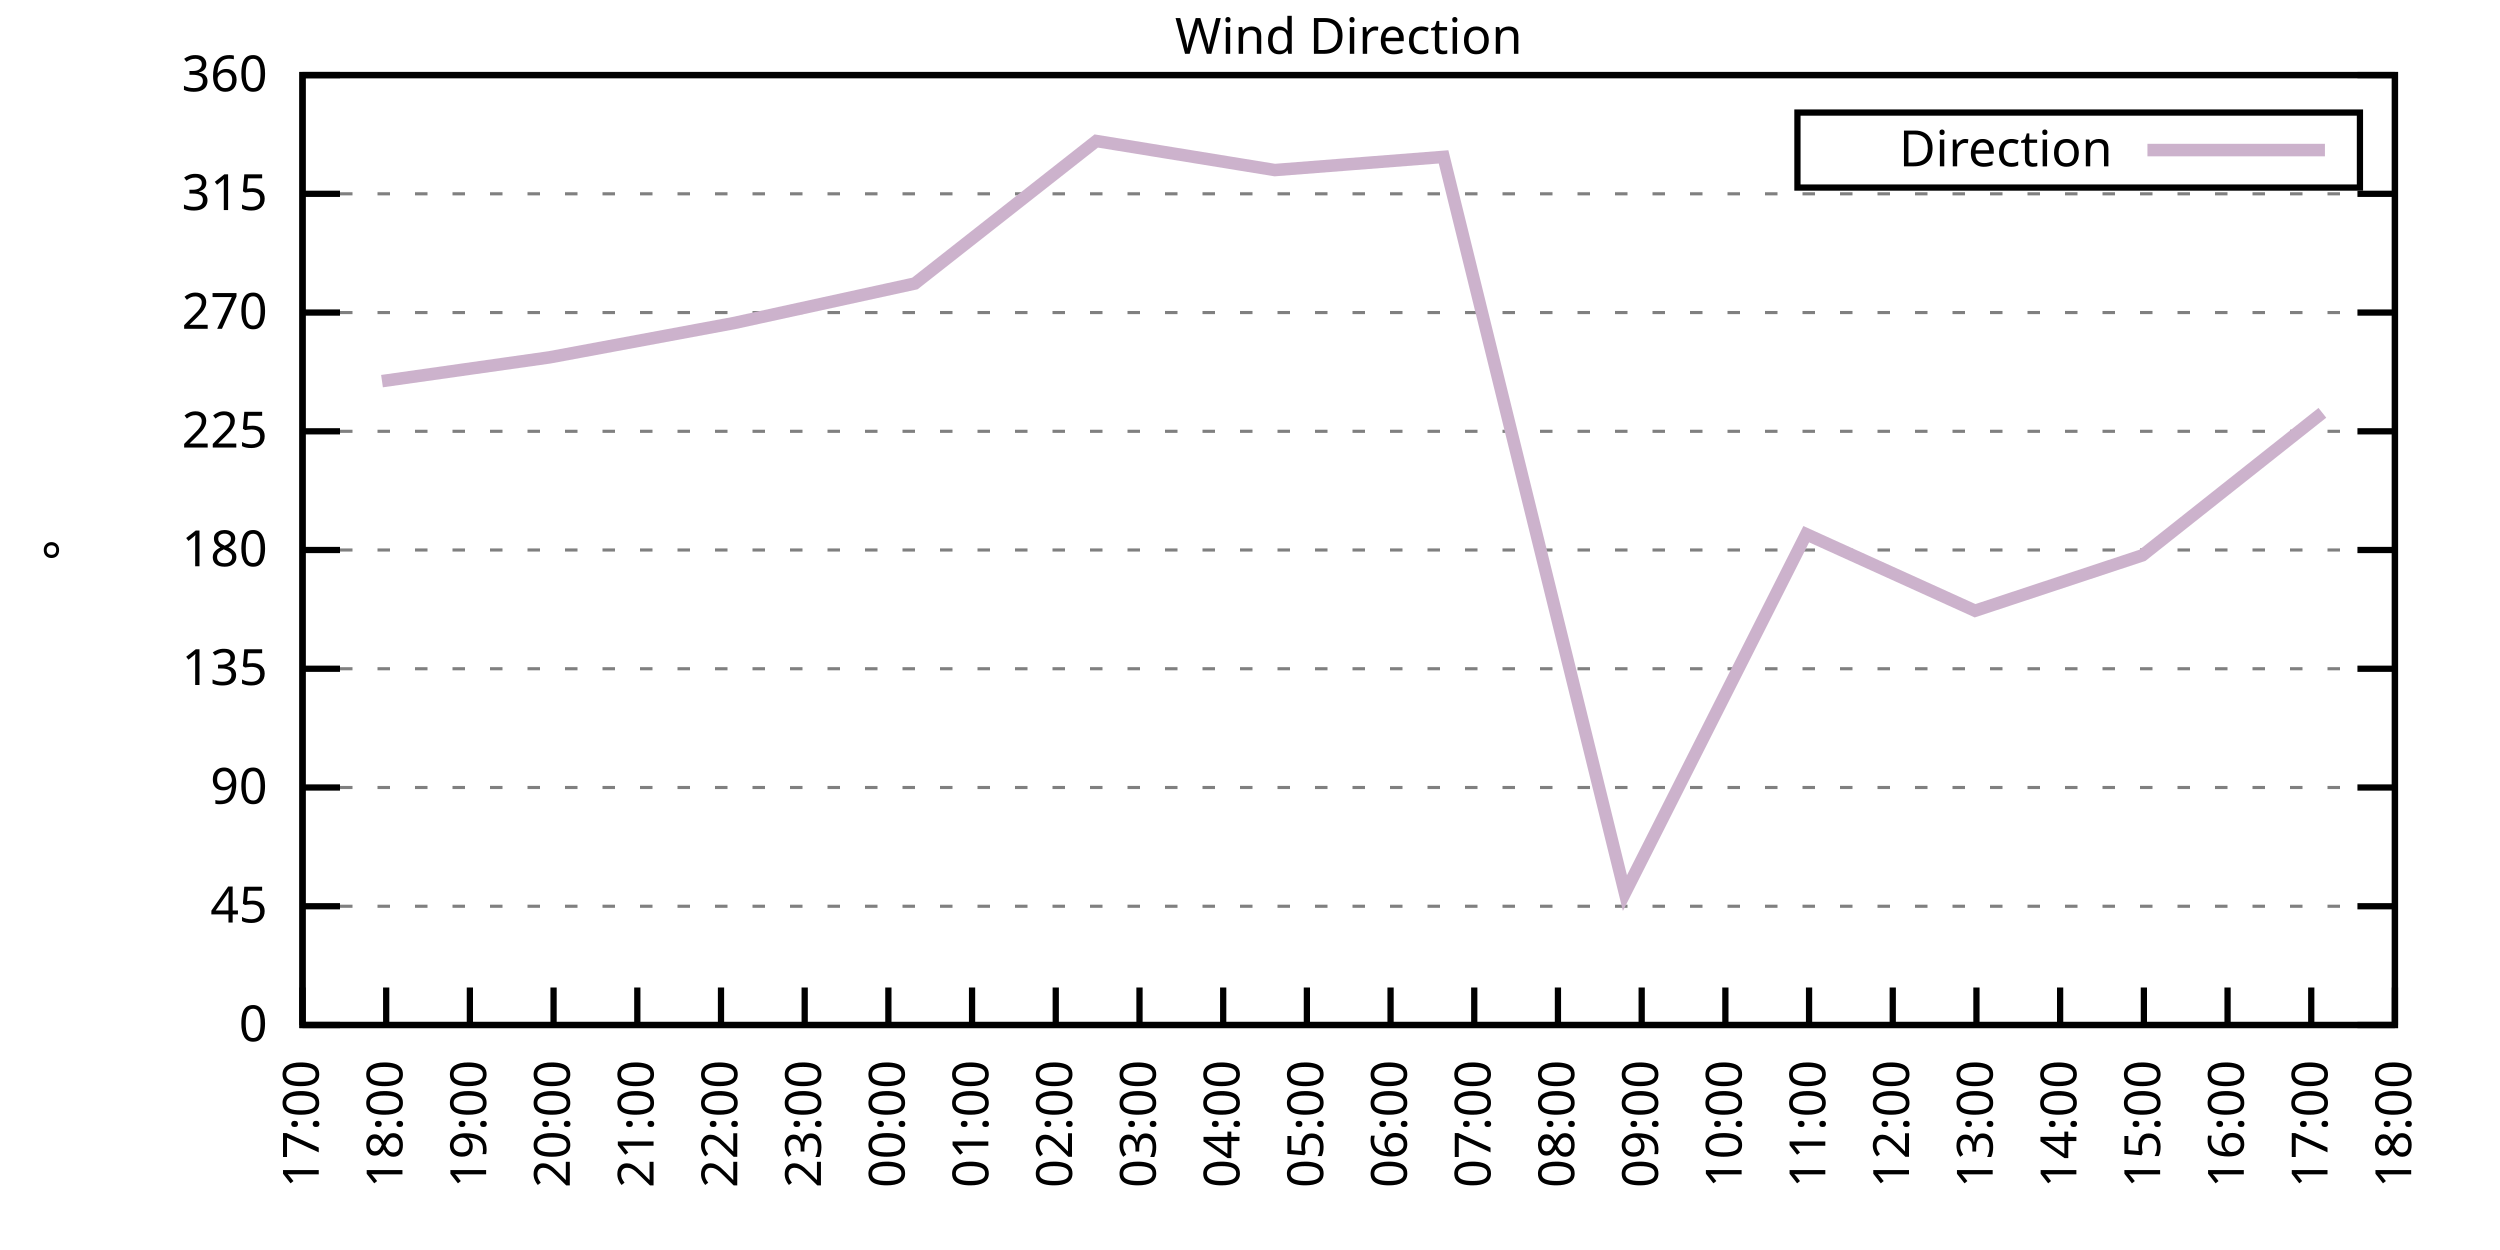
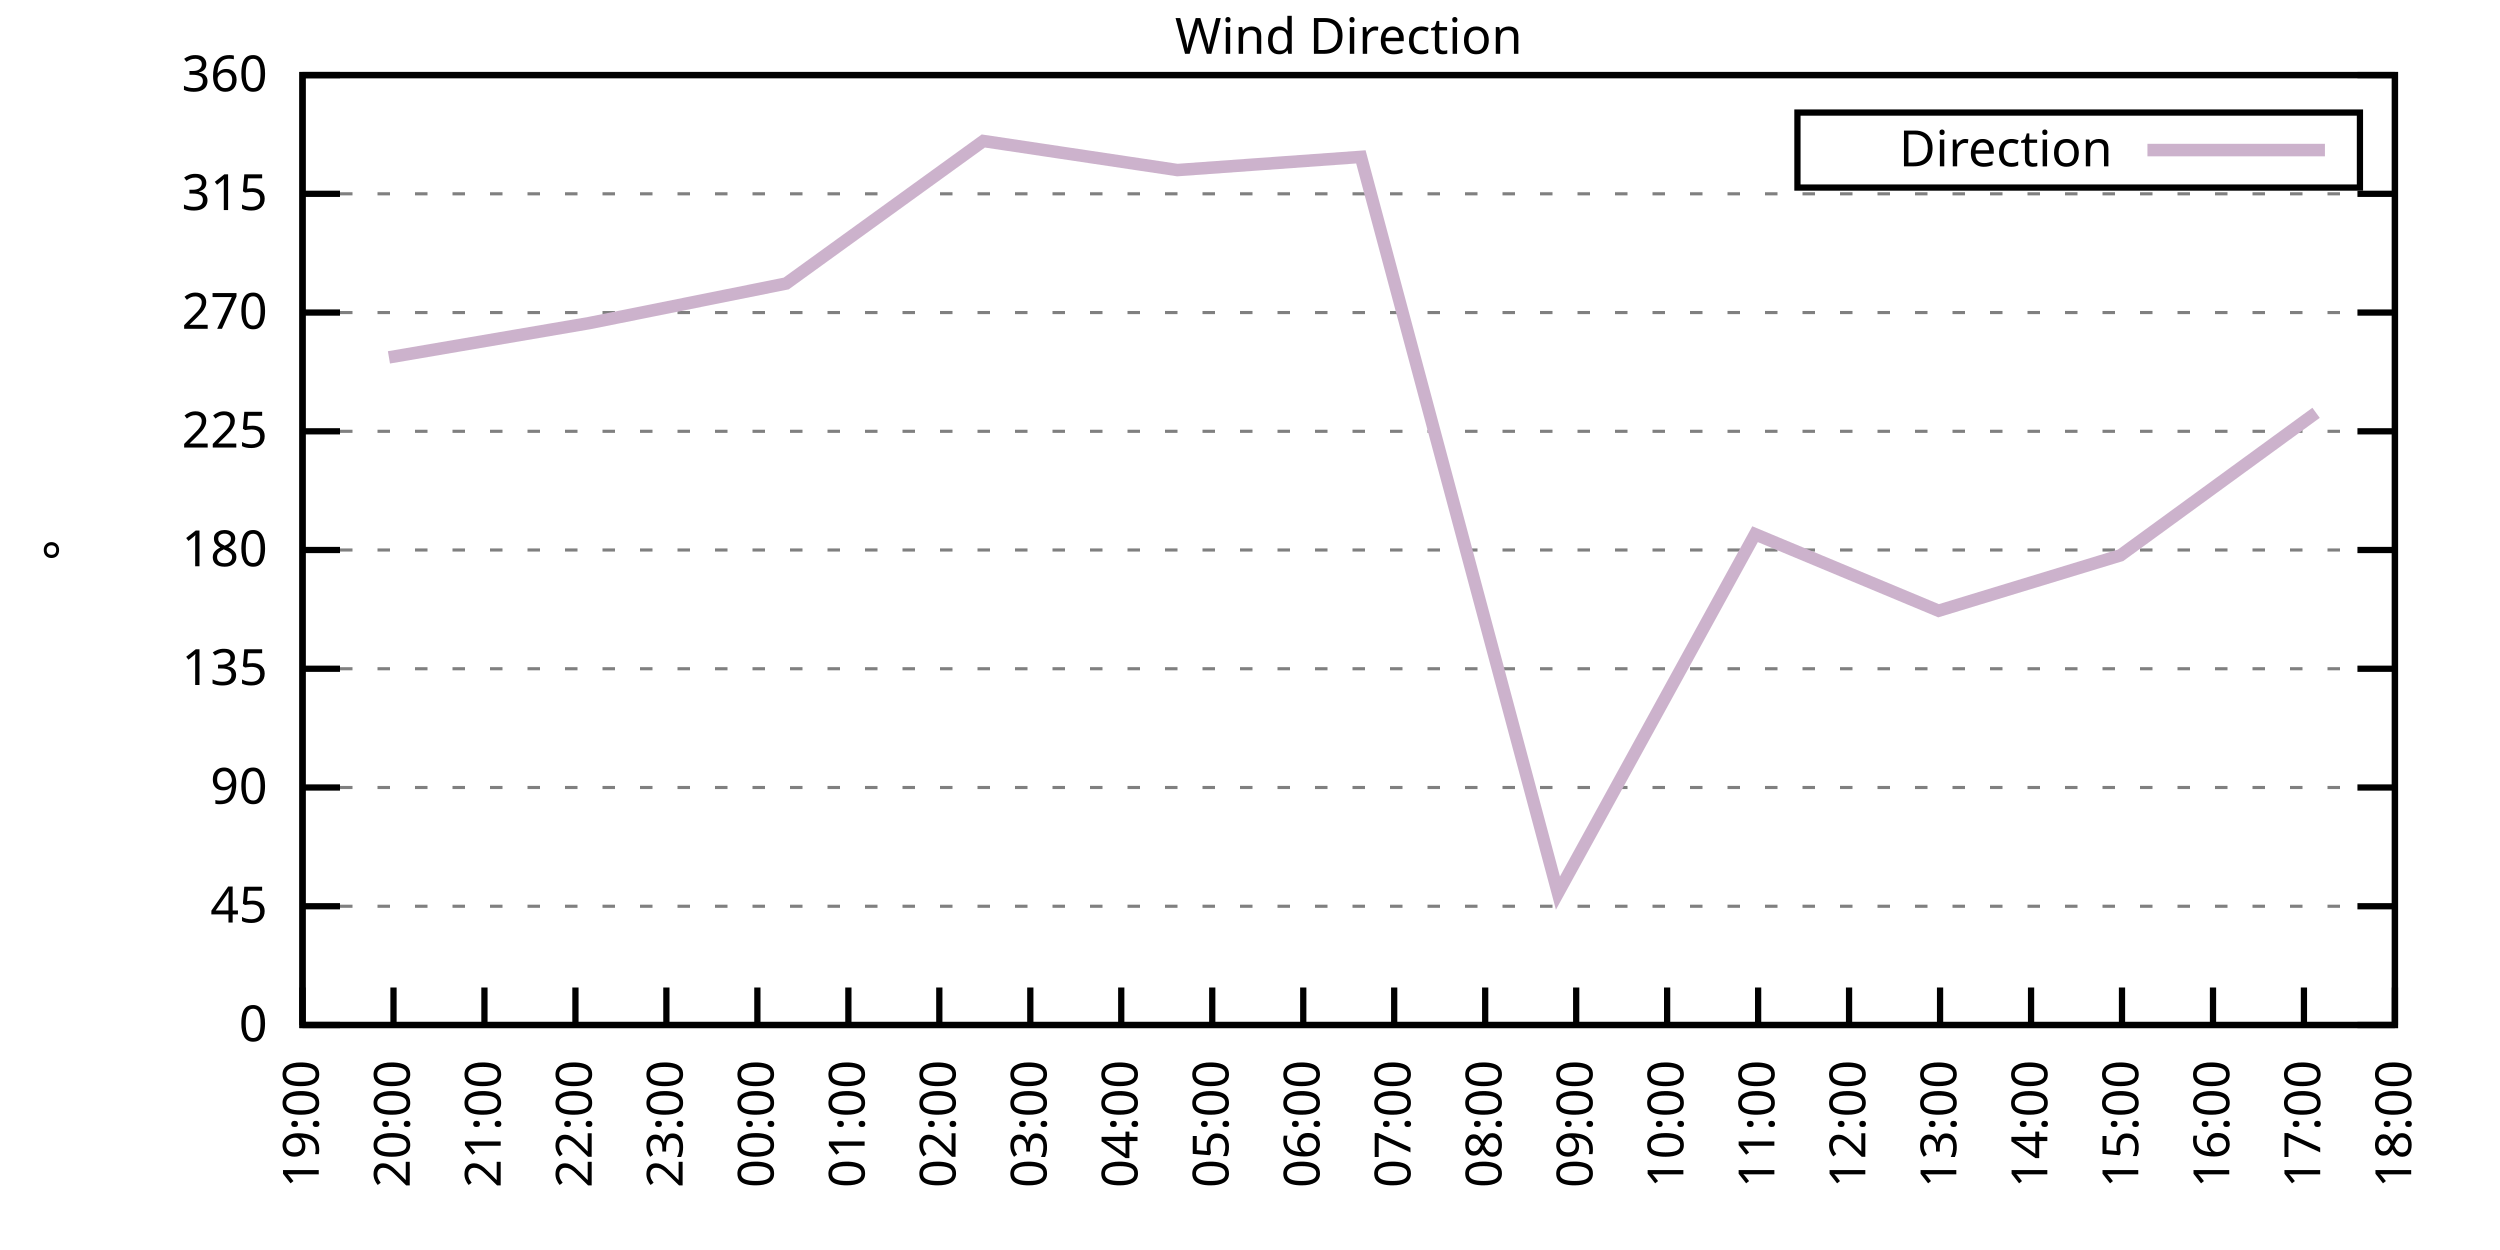
<svg xmlns="http://www.w3.org/2000/svg" xmlns:xlink="http://www.w3.org/1999/xlink" width="400" height="200" viewBox="0 0 400 200">
  <g id="gnuplot_canvas">
    <rect x="0" y="0" width="400" height="200" fill="none" />
    <defs>
      <circle id="gpDot" r="0.5" stroke-width="0.5" stroke="currentColor" />
      <path id="gpPt0" stroke-width="0.333" stroke="currentColor" d="M-1,0 h2 M0,-1 v2" />
      <path id="gpPt1" stroke-width="0.333" stroke="currentColor" d="M-1,-1 L1,1 M1,-1 L-1,1" />
      <path id="gpPt2" stroke-width="0.333" stroke="currentColor" d="M-1,0 L1,0 M0,-1 L0,1 M-1,-1 L1,1 M-1,1 L1,-1" />
      <rect id="gpPt3" stroke-width="0.333" stroke="currentColor" x="-1" y="-1" width="2" height="2" />
      <rect id="gpPt4" stroke-width="0.333" stroke="currentColor" fill="currentColor" x="-1" y="-1" width="2" height="2" />
      <circle id="gpPt5" stroke-width="0.333" stroke="currentColor" cx="0" cy="0" r="1" />
      <use xlink:href="#gpPt5" id="gpPt6" fill="currentColor" stroke="none" />
      <path id="gpPt7" stroke-width="0.333" stroke="currentColor" d="M0,-1.33 L-1.33,0.67 L1.33,0.67 z" />
      <use xlink:href="#gpPt7" id="gpPt8" fill="currentColor" stroke="none" />
      <use xlink:href="#gpPt7" id="gpPt9" stroke="currentColor" transform="rotate(180)" />
      <use xlink:href="#gpPt9" id="gpPt10" fill="currentColor" stroke="none" />
      <use xlink:href="#gpPt3" id="gpPt11" stroke="currentColor" transform="rotate(45)" />
      <use xlink:href="#gpPt11" id="gpPt12" fill="currentColor" stroke="none" />
      <path id="gpPt13" stroke-width="0.333" stroke="currentColor" d="M0,1.330 L1.265,0.411 L0.782,-1.067 L-0.782,-1.076 L-1.265,0.411 z" />
      <use xlink:href="#gpPt13" id="gpPt14" fill="currentColor" stroke="none" />
      <filter id="textbox" filterUnits="objectBoundingBox" x="0" y="0" height="1" width="1">
        <feFlood flood-color="white" flood-opacity="1" result="bgnd" />
        <feComposite in="SourceGraphic" in2="bgnd" operator="atop" />
      </filter>
      <filter id="greybox" filterUnits="objectBoundingBox" x="0" y="0" height="1" width="1">
        <feFlood flood-color="lightgrey" flood-opacity="1" result="grey" />
        <feComposite in="SourceGraphic" in2="grey" operator="atop" />
      </filter>
    </defs>
    <g fill="none" color="white" stroke="currentColor" stroke-width="1.00" stroke-linecap="butt" stroke-linejoin="miter">
</g>
    <g fill="none" color="black" stroke="currentColor" stroke-width="1.00" stroke-linecap="butt" stroke-linejoin="miter">
      <g stroke="none" shape-rendering="crispEdges">
        <polygon fill="rgb(255, 255, 255)" points="48.40,164.00 383.18,164.00 383.18,12.02 48.40,12.02 " />
      </g>
    </g>
    <g fill="none" color="black" stroke="currentColor" stroke-width="1.00" stroke-linecap="butt" stroke-linejoin="miter">
</g>
    <g fill="none" color="black" stroke="black" stroke-width="0.50" stroke-linecap="butt" stroke-linejoin="miter">
</g>
    <g fill="none" color="gray" stroke="currentColor" stroke-width="0.50" stroke-linecap="butt" stroke-linejoin="miter">
      <path stroke="gray" stroke-dasharray="2,4" class="gridline" d="M48.40,164.00 L383.19,164.00  " />
    </g>
    <g fill="none" color="gray" stroke="gray" stroke-width="1.00" stroke-linecap="butt" stroke-linejoin="miter">
</g>
    <g fill="none" color="black" stroke="currentColor" stroke-width="1.00" stroke-linecap="butt" stroke-linejoin="miter">
      <path stroke="black" d="M48.40,164.00 L54.40,164.00 M383.19,164.00 L377.19,164.00  " />
      <g transform="translate(42.80,166.60)" stroke="none" fill="black" font-family="Sans" font-size="8.00" text-anchor="end">
        <text>
          <tspan font-family="Sans"> 0</tspan>
        </text>
      </g>
    </g>
    <g fill="none" color="black" stroke="currentColor" stroke-width="1.00" stroke-linecap="butt" stroke-linejoin="miter">
</g>
    <g fill="none" color="black" stroke="black" stroke-width="0.50" stroke-linecap="butt" stroke-linejoin="miter">
</g>
    <g fill="none" color="gray" stroke="currentColor" stroke-width="0.50" stroke-linecap="butt" stroke-linejoin="miter">
      <path stroke="gray" stroke-dasharray="2,4" class="gridline" d="M48.40,145.00 L383.19,145.00  " />
    </g>
    <g fill="none" color="gray" stroke="gray" stroke-width="1.00" stroke-linecap="butt" stroke-linejoin="miter">
</g>
    <g fill="none" color="black" stroke="currentColor" stroke-width="1.00" stroke-linecap="butt" stroke-linejoin="miter">
      <path stroke="black" d="M48.40,145.00 L54.40,145.00 M383.19,145.00 L377.19,145.00  " />
      <g transform="translate(42.80,147.60)" stroke="none" fill="black" font-family="Sans" font-size="8.00" text-anchor="end">
        <text>
          <tspan font-family="Sans"> 45</tspan>
        </text>
      </g>
    </g>
    <g fill="none" color="black" stroke="currentColor" stroke-width="1.00" stroke-linecap="butt" stroke-linejoin="miter">
</g>
    <g fill="none" color="black" stroke="black" stroke-width="0.50" stroke-linecap="butt" stroke-linejoin="miter">
</g>
    <g fill="none" color="gray" stroke="currentColor" stroke-width="0.50" stroke-linecap="butt" stroke-linejoin="miter">
      <path stroke="gray" stroke-dasharray="2,4" class="gridline" d="M48.40,126.00 L383.19,126.00  " />
    </g>
    <g fill="none" color="gray" stroke="gray" stroke-width="1.00" stroke-linecap="butt" stroke-linejoin="miter">
</g>
    <g fill="none" color="black" stroke="currentColor" stroke-width="1.00" stroke-linecap="butt" stroke-linejoin="miter">
      <path stroke="black" d="M48.40,126.00 L54.40,126.00 M383.19,126.00 L377.19,126.00  " />
      <g transform="translate(42.80,128.60)" stroke="none" fill="black" font-family="Sans" font-size="8.00" text-anchor="end">
        <text>
          <tspan font-family="Sans"> 90</tspan>
        </text>
      </g>
    </g>
    <g fill="none" color="black" stroke="currentColor" stroke-width="1.00" stroke-linecap="butt" stroke-linejoin="miter">
</g>
    <g fill="none" color="black" stroke="black" stroke-width="0.50" stroke-linecap="butt" stroke-linejoin="miter">
</g>
    <g fill="none" color="gray" stroke="currentColor" stroke-width="0.50" stroke-linecap="butt" stroke-linejoin="miter">
      <path stroke="gray" stroke-dasharray="2,4" class="gridline" d="M48.40,107.00 L383.19,107.00  " />
    </g>
    <g fill="none" color="gray" stroke="gray" stroke-width="1.00" stroke-linecap="butt" stroke-linejoin="miter">
</g>
    <g fill="none" color="black" stroke="currentColor" stroke-width="1.00" stroke-linecap="butt" stroke-linejoin="miter">
      <path stroke="black" d="M48.40,107.00 L54.40,107.00 M383.19,107.00 L377.19,107.00  " />
      <g transform="translate(42.80,109.60)" stroke="none" fill="black" font-family="Sans" font-size="8.00" text-anchor="end">
        <text>
          <tspan font-family="Sans"> 135</tspan>
        </text>
      </g>
    </g>
    <g fill="none" color="black" stroke="currentColor" stroke-width="1.00" stroke-linecap="butt" stroke-linejoin="miter">
</g>
    <g fill="none" color="black" stroke="black" stroke-width="0.50" stroke-linecap="butt" stroke-linejoin="miter">
</g>
    <g fill="none" color="gray" stroke="currentColor" stroke-width="0.50" stroke-linecap="butt" stroke-linejoin="miter">
      <path stroke="gray" stroke-dasharray="2,4" class="gridline" d="M48.40,88.00 L383.19,88.00  " />
    </g>
    <g fill="none" color="gray" stroke="gray" stroke-width="1.00" stroke-linecap="butt" stroke-linejoin="miter">
</g>
    <g fill="none" color="black" stroke="currentColor" stroke-width="1.00" stroke-linecap="butt" stroke-linejoin="miter">
      <path stroke="black" d="M48.40,88.00 L54.40,88.00 M383.19,88.00 L377.19,88.00  " />
      <g transform="translate(42.80,90.60)" stroke="none" fill="black" font-family="Sans" font-size="8.00" text-anchor="end">
        <text>
          <tspan font-family="Sans"> 180</tspan>
        </text>
      </g>
    </g>
    <g fill="none" color="black" stroke="currentColor" stroke-width="1.00" stroke-linecap="butt" stroke-linejoin="miter">
</g>
    <g fill="none" color="black" stroke="black" stroke-width="0.50" stroke-linecap="butt" stroke-linejoin="miter">
</g>
    <g fill="none" color="gray" stroke="currentColor" stroke-width="0.50" stroke-linecap="butt" stroke-linejoin="miter">
      <path stroke="gray" stroke-dasharray="2,4" class="gridline" d="M48.40,69.01 L383.19,69.01  " />
    </g>
    <g fill="none" color="gray" stroke="gray" stroke-width="1.00" stroke-linecap="butt" stroke-linejoin="miter">
</g>
    <g fill="none" color="black" stroke="currentColor" stroke-width="1.00" stroke-linecap="butt" stroke-linejoin="miter">
      <path stroke="black" d="M48.40,69.01 L54.40,69.01 M383.19,69.01 L377.19,69.01  " />
      <g transform="translate(42.80,71.61)" stroke="none" fill="black" font-family="Sans" font-size="8.00" text-anchor="end">
        <text>
          <tspan font-family="Sans"> 225</tspan>
        </text>
      </g>
    </g>
    <g fill="none" color="black" stroke="currentColor" stroke-width="1.00" stroke-linecap="butt" stroke-linejoin="miter">
</g>
    <g fill="none" color="black" stroke="black" stroke-width="0.50" stroke-linecap="butt" stroke-linejoin="miter">
</g>
    <g fill="none" color="gray" stroke="currentColor" stroke-width="0.50" stroke-linecap="butt" stroke-linejoin="miter">
      <path stroke="gray" stroke-dasharray="2,4" class="gridline" d="M48.40,50.01 L383.19,50.01  " />
    </g>
    <g fill="none" color="gray" stroke="gray" stroke-width="1.00" stroke-linecap="butt" stroke-linejoin="miter">
</g>
    <g fill="none" color="black" stroke="currentColor" stroke-width="1.00" stroke-linecap="butt" stroke-linejoin="miter">
      <path stroke="black" d="M48.40,50.01 L54.40,50.01 M383.19,50.01 L377.19,50.01  " />
      <g transform="translate(42.80,52.61)" stroke="none" fill="black" font-family="Sans" font-size="8.00" text-anchor="end">
        <text>
          <tspan font-family="Sans"> 270</tspan>
        </text>
      </g>
    </g>
    <g fill="none" color="black" stroke="currentColor" stroke-width="1.00" stroke-linecap="butt" stroke-linejoin="miter">
</g>
    <g fill="none" color="black" stroke="black" stroke-width="0.50" stroke-linecap="butt" stroke-linejoin="miter">
</g>
    <g fill="none" color="gray" stroke="currentColor" stroke-width="0.50" stroke-linecap="butt" stroke-linejoin="miter">
      <path stroke="gray" stroke-dasharray="2,4" class="gridline" d="M48.40,31.01 L383.19,31.01  " />
    </g>
    <g fill="none" color="gray" stroke="gray" stroke-width="1.00" stroke-linecap="butt" stroke-linejoin="miter">
</g>
    <g fill="none" color="black" stroke="currentColor" stroke-width="1.00" stroke-linecap="butt" stroke-linejoin="miter">
      <path stroke="black" d="M48.40,31.01 L54.40,31.01 M383.19,31.01 L377.19,31.01  " />
      <g transform="translate(42.80,33.61)" stroke="none" fill="black" font-family="Sans" font-size="8.00" text-anchor="end">
        <text>
          <tspan font-family="Sans"> 315</tspan>
        </text>
      </g>
    </g>
    <g fill="none" color="black" stroke="currentColor" stroke-width="1.00" stroke-linecap="butt" stroke-linejoin="miter">
</g>
    <g fill="none" color="black" stroke="black" stroke-width="0.50" stroke-linecap="butt" stroke-linejoin="miter">
</g>
    <g fill="none" color="gray" stroke="currentColor" stroke-width="0.50" stroke-linecap="butt" stroke-linejoin="miter">
      <path stroke="gray" stroke-dasharray="2,4" class="gridline" d="M48.40,12.01 L383.19,12.01  " />
    </g>
    <g fill="none" color="gray" stroke="gray" stroke-width="1.00" stroke-linecap="butt" stroke-linejoin="miter">
</g>
    <g fill="none" color="black" stroke="currentColor" stroke-width="1.00" stroke-linecap="butt" stroke-linejoin="miter">
      <path stroke="black" d="M48.40,12.01 L54.40,12.01 M383.19,12.01 L377.19,12.01  " />
      <g transform="translate(42.80,14.61)" stroke="none" fill="black" font-family="Sans" font-size="8.00" text-anchor="end">
        <text>
          <tspan font-family="Sans"> 360</tspan>
        </text>
      </g>
    </g>
    <g fill="none" color="black" stroke="currentColor" stroke-width="1.00" stroke-linecap="butt" stroke-linejoin="miter">
      <path stroke="black" d="M48.40,164.00 L48.40,158.00  " />
      <g transform="translate(51.00,169.60) rotate(270.00)" stroke="none" fill="black" font-family="Sans" font-size="8.00" text-anchor="end">
        <text>
-           <tspan font-family="Sans">17:00</tspan>
-         </text>
-       </g>
-     </g>
-     <g fill="none" color="black" stroke="currentColor" stroke-width="1.00" stroke-linecap="butt" stroke-linejoin="miter">
-       <path stroke="black" d="M61.79,164.00 L61.79,158.00  " />
-       <g transform="translate(64.39,169.60) rotate(270.00)" stroke="none" fill="black" font-family="Sans" font-size="8.00" text-anchor="end">
-         <text>
-           <tspan font-family="Sans">18:00</tspan>
-         </text>
-       </g>
-     </g>
-     <g fill="none" color="black" stroke="currentColor" stroke-width="1.00" stroke-linecap="butt" stroke-linejoin="miter">
-       <path stroke="black" d="M75.18,164.00 L75.18,158.00  " />
-       <g transform="translate(77.78,169.60) rotate(270.00)" stroke="none" fill="black" font-family="Sans" font-size="8.00" text-anchor="end">
-         <text>
          <tspan font-family="Sans">19:00</tspan>
        </text>
      </g>
    </g>
    <g fill="none" color="black" stroke="currentColor" stroke-width="1.00" stroke-linecap="butt" stroke-linejoin="miter">
-       <path stroke="black" d="M88.57,164.00 L88.57,158.00  " />
-       <g transform="translate(91.17,169.60) rotate(270.00)" stroke="none" fill="black" font-family="Sans" font-size="8.00" text-anchor="end">
+       <path stroke="black" d="M62.96,164.00 L62.96,158.00  " />
+       <g transform="translate(65.56,169.60) rotate(270.00)" stroke="none" fill="black" font-family="Sans" font-size="8.00" text-anchor="end">
        <text>
          <tspan font-family="Sans">20:00</tspan>
        </text>
      </g>
    </g>
    <g fill="none" color="black" stroke="currentColor" stroke-width="1.00" stroke-linecap="butt" stroke-linejoin="miter">
-       <path stroke="black" d="M101.97,164.00 L101.97,158.00  " />
-       <g transform="translate(104.57,169.60) rotate(270.00)" stroke="none" fill="black" font-family="Sans" font-size="8.00" text-anchor="end">
+       <path stroke="black" d="M77.51,164.00 L77.51,158.00  " />
+       <g transform="translate(80.11,169.60) rotate(270.00)" stroke="none" fill="black" font-family="Sans" font-size="8.00" text-anchor="end">
        <text>
          <tspan font-family="Sans">21:00</tspan>
        </text>
      </g>
    </g>
    <g fill="none" color="black" stroke="currentColor" stroke-width="1.00" stroke-linecap="butt" stroke-linejoin="miter">
-       <path stroke="black" d="M115.36,164.00 L115.36,158.00  " />
-       <g transform="translate(117.96,169.60) rotate(270.00)" stroke="none" fill="black" font-family="Sans" font-size="8.00" text-anchor="end">
+       <path stroke="black" d="M92.07,164.00 L92.07,158.00  " />
+       <g transform="translate(94.67,169.60) rotate(270.00)" stroke="none" fill="black" font-family="Sans" font-size="8.00" text-anchor="end">
        <text>
          <tspan font-family="Sans">22:00</tspan>
        </text>
      </g>
    </g>
    <g fill="none" color="black" stroke="currentColor" stroke-width="1.00" stroke-linecap="butt" stroke-linejoin="miter">
-       <path stroke="black" d="M128.75,164.00 L128.75,158.00  " />
-       <g transform="translate(131.35,169.60) rotate(270.00)" stroke="none" fill="black" font-family="Sans" font-size="8.00" text-anchor="end">
+       <path stroke="black" d="M106.62,164.00 L106.62,158.00  " />
+       <g transform="translate(109.22,169.60) rotate(270.00)" stroke="none" fill="black" font-family="Sans" font-size="8.00" text-anchor="end">
        <text>
          <tspan font-family="Sans">23:00</tspan>
        </text>
      </g>
    </g>
    <g fill="none" color="black" stroke="currentColor" stroke-width="1.00" stroke-linecap="butt" stroke-linejoin="miter">
-       <path stroke="black" d="M142.14,164.00 L142.14,158.00  " />
-       <g transform="translate(144.74,169.60) rotate(270.00)" stroke="none" fill="black" font-family="Sans" font-size="8.00" text-anchor="end">
+       <path stroke="black" d="M121.18,164.00 L121.18,158.00  " />
+       <g transform="translate(123.78,169.60) rotate(270.00)" stroke="none" fill="black" font-family="Sans" font-size="8.00" text-anchor="end">
        <text>
          <tspan font-family="Sans">00:00</tspan>
        </text>
      </g>
    </g>
    <g fill="none" color="black" stroke="currentColor" stroke-width="1.00" stroke-linecap="butt" stroke-linejoin="miter">
-       <path stroke="black" d="M155.53,164.00 L155.53,158.00  " />
-       <g transform="translate(158.13,169.60) rotate(270.00)" stroke="none" fill="black" font-family="Sans" font-size="8.00" text-anchor="end">
+       <path stroke="black" d="M135.74,164.00 L135.74,158.00  " />
+       <g transform="translate(138.34,169.60) rotate(270.00)" stroke="none" fill="black" font-family="Sans" font-size="8.00" text-anchor="end">
        <text>
          <tspan font-family="Sans">01:00</tspan>
        </text>
      </g>
    </g>
    <g fill="none" color="black" stroke="currentColor" stroke-width="1.00" stroke-linecap="butt" stroke-linejoin="miter">
-       <path stroke="black" d="M168.92,164.00 L168.92,158.00  " />
-       <g transform="translate(171.52,169.60) rotate(270.00)" stroke="none" fill="black" font-family="Sans" font-size="8.00" text-anchor="end">
+       <path stroke="black" d="M150.29,164.00 L150.29,158.00  " />
+       <g transform="translate(152.89,169.60) rotate(270.00)" stroke="none" fill="black" font-family="Sans" font-size="8.00" text-anchor="end">
        <text>
          <tspan font-family="Sans">02:00</tspan>
        </text>
      </g>
    </g>
    <g fill="none" color="black" stroke="currentColor" stroke-width="1.00" stroke-linecap="butt" stroke-linejoin="miter">
-       <path stroke="black" d="M182.32,164.00 L182.32,158.00  " />
-       <g transform="translate(184.92,169.60) rotate(270.00)" stroke="none" fill="black" font-family="Sans" font-size="8.00" text-anchor="end">
+       <path stroke="black" d="M164.85,164.00 L164.85,158.00  " />
+       <g transform="translate(167.45,169.60) rotate(270.00)" stroke="none" fill="black" font-family="Sans" font-size="8.00" text-anchor="end">
        <text>
          <tspan font-family="Sans">03:00</tspan>
        </text>
      </g>
    </g>
    <g fill="none" color="black" stroke="currentColor" stroke-width="1.00" stroke-linecap="butt" stroke-linejoin="miter">
-       <path stroke="black" d="M195.71,164.00 L195.71,158.00  " />
-       <g transform="translate(198.31,169.60) rotate(270.00)" stroke="none" fill="black" font-family="Sans" font-size="8.00" text-anchor="end">
+       <path stroke="black" d="M179.40,164.00 L179.40,158.00  " />
+       <g transform="translate(182.00,169.60) rotate(270.00)" stroke="none" fill="black" font-family="Sans" font-size="8.00" text-anchor="end">
        <text>
          <tspan font-family="Sans">04:00</tspan>
        </text>
      </g>
    </g>
    <g fill="none" color="black" stroke="currentColor" stroke-width="1.00" stroke-linecap="butt" stroke-linejoin="miter">
-       <path stroke="black" d="M209.10,164.00 L209.10,158.00  " />
-       <g transform="translate(211.70,169.60) rotate(270.00)" stroke="none" fill="black" font-family="Sans" font-size="8.00" text-anchor="end">
+       <path stroke="black" d="M193.96,164.00 L193.96,158.00  " />
+       <g transform="translate(196.56,169.60) rotate(270.00)" stroke="none" fill="black" font-family="Sans" font-size="8.00" text-anchor="end">
        <text>
          <tspan font-family="Sans">05:00</tspan>
        </text>
      </g>
    </g>
    <g fill="none" color="black" stroke="currentColor" stroke-width="1.00" stroke-linecap="butt" stroke-linejoin="miter">
-       <path stroke="black" d="M222.49,164.00 L222.49,158.00  " />
-       <g transform="translate(225.09,169.60) rotate(270.00)" stroke="none" fill="black" font-family="Sans" font-size="8.00" text-anchor="end">
+       <path stroke="black" d="M208.52,164.00 L208.52,158.00  " />
+       <g transform="translate(211.12,169.60) rotate(270.00)" stroke="none" fill="black" font-family="Sans" font-size="8.00" text-anchor="end">
        <text>
          <tspan font-family="Sans">06:00</tspan>
        </text>
      </g>
    </g>
    <g fill="none" color="black" stroke="currentColor" stroke-width="1.00" stroke-linecap="butt" stroke-linejoin="miter">
-       <path stroke="black" d="M235.88,164.00 L235.88,158.00  " />
-       <g transform="translate(238.48,169.60) rotate(270.00)" stroke="none" fill="black" font-family="Sans" font-size="8.00" text-anchor="end">
+       <path stroke="black" d="M223.07,164.00 L223.07,158.00  " />
+       <g transform="translate(225.67,169.60) rotate(270.00)" stroke="none" fill="black" font-family="Sans" font-size="8.00" text-anchor="end">
        <text>
          <tspan font-family="Sans">07:00</tspan>
        </text>
      </g>
    </g>
    <g fill="none" color="black" stroke="currentColor" stroke-width="1.00" stroke-linecap="butt" stroke-linejoin="miter">
-       <path stroke="black" d="M249.27,164.00 L249.27,158.00  " />
-       <g transform="translate(251.87,169.60) rotate(270.00)" stroke="none" fill="black" font-family="Sans" font-size="8.00" text-anchor="end">
+       <path stroke="black" d="M237.63,164.00 L237.63,158.00  " />
+       <g transform="translate(240.23,169.60) rotate(270.00)" stroke="none" fill="black" font-family="Sans" font-size="8.00" text-anchor="end">
        <text>
          <tspan font-family="Sans">08:00</tspan>
        </text>
      </g>
    </g>
    <g fill="none" color="black" stroke="currentColor" stroke-width="1.00" stroke-linecap="butt" stroke-linejoin="miter">
-       <path stroke="black" d="M262.67,164.00 L262.67,158.00  " />
-       <g transform="translate(265.27,169.60) rotate(270.00)" stroke="none" fill="black" font-family="Sans" font-size="8.00" text-anchor="end">
+       <path stroke="black" d="M252.19,164.00 L252.19,158.00  " />
+       <g transform="translate(254.79,169.60) rotate(270.00)" stroke="none" fill="black" font-family="Sans" font-size="8.00" text-anchor="end">
        <text>
          <tspan font-family="Sans">09:00</tspan>
        </text>
      </g>
    </g>
    <g fill="none" color="black" stroke="currentColor" stroke-width="1.00" stroke-linecap="butt" stroke-linejoin="miter">
-       <path stroke="black" d="M276.06,164.00 L276.06,158.00  " />
-       <g transform="translate(278.66,169.60) rotate(270.00)" stroke="none" fill="black" font-family="Sans" font-size="8.00" text-anchor="end">
+       <path stroke="black" d="M266.74,164.00 L266.74,158.00  " />
+       <g transform="translate(269.34,169.60) rotate(270.00)" stroke="none" fill="black" font-family="Sans" font-size="8.00" text-anchor="end">
        <text>
          <tspan font-family="Sans">10:00</tspan>
        </text>
      </g>
    </g>
    <g fill="none" color="black" stroke="currentColor" stroke-width="1.00" stroke-linecap="butt" stroke-linejoin="miter">
-       <path stroke="black" d="M289.45,164.00 L289.45,158.00  " />
-       <g transform="translate(292.05,169.60) rotate(270.00)" stroke="none" fill="black" font-family="Sans" font-size="8.00" text-anchor="end">
+       <path stroke="black" d="M281.30,164.00 L281.30,158.00  " />
+       <g transform="translate(283.90,169.60) rotate(270.00)" stroke="none" fill="black" font-family="Sans" font-size="8.00" text-anchor="end">
        <text>
          <tspan font-family="Sans">11:00</tspan>
        </text>
      </g>
    </g>
    <g fill="none" color="black" stroke="currentColor" stroke-width="1.00" stroke-linecap="butt" stroke-linejoin="miter">
-       <path stroke="black" d="M302.84,164.00 L302.84,158.00  " />
-       <g transform="translate(305.44,169.60) rotate(270.00)" stroke="none" fill="black" font-family="Sans" font-size="8.00" text-anchor="end">
+       <path stroke="black" d="M295.85,164.00 L295.85,158.00  " />
+       <g transform="translate(298.45,169.60) rotate(270.00)" stroke="none" fill="black" font-family="Sans" font-size="8.00" text-anchor="end">
        <text>
          <tspan font-family="Sans">12:00</tspan>
        </text>
      </g>
    </g>
    <g fill="none" color="black" stroke="currentColor" stroke-width="1.00" stroke-linecap="butt" stroke-linejoin="miter">
-       <path stroke="black" d="M316.23,164.00 L316.23,158.00  " />
-       <g transform="translate(318.83,169.60) rotate(270.00)" stroke="none" fill="black" font-family="Sans" font-size="8.00" text-anchor="end">
+       <path stroke="black" d="M310.41,164.00 L310.41,158.00  " />
+       <g transform="translate(313.01,169.60) rotate(270.00)" stroke="none" fill="black" font-family="Sans" font-size="8.00" text-anchor="end">
        <text>
          <tspan font-family="Sans">13:00</tspan>
        </text>
      </g>
    </g>
    <g fill="none" color="black" stroke="currentColor" stroke-width="1.00" stroke-linecap="butt" stroke-linejoin="miter">
-       <path stroke="black" d="M329.62,164.00 L329.62,158.00  " />
-       <g transform="translate(332.22,169.60) rotate(270.00)" stroke="none" fill="black" font-family="Sans" font-size="8.00" text-anchor="end">
+       <path stroke="black" d="M324.97,164.00 L324.97,158.00  " />
+       <g transform="translate(327.57,169.60) rotate(270.00)" stroke="none" fill="black" font-family="Sans" font-size="8.00" text-anchor="end">
        <text>
          <tspan font-family="Sans">14:00</tspan>
        </text>
      </g>
    </g>
    <g fill="none" color="black" stroke="currentColor" stroke-width="1.00" stroke-linecap="butt" stroke-linejoin="miter">
-       <path stroke="black" d="M343.02,164.00 L343.02,158.00  " />
-       <g transform="translate(345.62,169.60) rotate(270.00)" stroke="none" fill="black" font-family="Sans" font-size="8.00" text-anchor="end">
+       <path stroke="black" d="M339.52,164.00 L339.52,158.00  " />
+       <g transform="translate(342.12,169.60) rotate(270.00)" stroke="none" fill="black" font-family="Sans" font-size="8.00" text-anchor="end">
        <text>
          <tspan font-family="Sans">15:00</tspan>
        </text>
      </g>
    </g>
    <g fill="none" color="black" stroke="currentColor" stroke-width="1.00" stroke-linecap="butt" stroke-linejoin="miter">
-       <path stroke="black" d="M356.41,164.00 L356.41,158.00  " />
-       <g transform="translate(359.01,169.60) rotate(270.00)" stroke="none" fill="black" font-family="Sans" font-size="8.00" text-anchor="end">
+       <path stroke="black" d="M354.08,164.00 L354.08,158.00  " />
+       <g transform="translate(356.68,169.60) rotate(270.00)" stroke="none" fill="black" font-family="Sans" font-size="8.00" text-anchor="end">
        <text>
          <tspan font-family="Sans">16:00</tspan>
        </text>
      </g>
    </g>
    <g fill="none" color="black" stroke="currentColor" stroke-width="1.00" stroke-linecap="butt" stroke-linejoin="miter">
-       <path stroke="black" d="M369.80,164.00 L369.80,158.00  " />
-       <g transform="translate(372.40,169.60) rotate(270.00)" stroke="none" fill="black" font-family="Sans" font-size="8.00" text-anchor="end">
+       <path stroke="black" d="M368.63,164.00 L368.63,158.00  " />
+       <g transform="translate(371.23,169.60) rotate(270.00)" stroke="none" fill="black" font-family="Sans" font-size="8.00" text-anchor="end">
        <text>
          <tspan font-family="Sans">17:00</tspan>
        </text>
      </g>
    </g>
    <g fill="none" color="black" stroke="currentColor" stroke-width="1.00" stroke-linecap="butt" stroke-linejoin="miter">
      <path stroke="black" d="M383.19,164.00 L383.19,158.00  " />
      <g transform="translate(385.79,169.60) rotate(270.00)" stroke="none" fill="black" font-family="Sans" font-size="8.00" text-anchor="end">
        <text>
          <tspan font-family="Sans">18:00</tspan>
        </text>
      </g>
    </g>
    <g fill="none" color="black" stroke="currentColor" stroke-width="1.00" stroke-linecap="butt" stroke-linejoin="miter">
</g>
    <g fill="none" color="black" stroke="currentColor" stroke-width="1.00" stroke-linecap="butt" stroke-linejoin="miter">
      <path stroke="black" d="M48.40,12.01 L48.40,164.00 L383.19,164.00 L383.19,12.01 L48.40,12.01 Z  " />
    </g>
    <g fill="none" color="black" stroke="currentColor" stroke-width="1.00" stroke-linecap="butt" stroke-linejoin="miter">
</g>
    <g fill="none" color="black" stroke="currentColor" stroke-width="1.00" stroke-linecap="butt" stroke-linejoin="miter">
      <path stroke="black" d="M287.59,30.01 L287.59,18.01 L377.59,18.01 L377.59,30.01 L287.59,30.01 Z  " />
    </g>
    <g id="Wind_direction_plot_1">
      <g fill="none" color="white" stroke="black" stroke-width="2.00" stroke-linecap="butt" stroke-linejoin="miter">
</g>
      <g fill="none" color="black" stroke="currentColor" stroke-width="2.00" stroke-linecap="butt" stroke-linejoin="miter">
        <g transform="translate(337.99,26.61)" stroke="none" fill="black" font-family="Sans" font-size="8.00" text-anchor="end">
          <text>
            <tspan font-family="Sans">Direction</tspan>
          </text>
        </g>
      </g>
      <g fill="none" color="black" stroke="currentColor" stroke-width="2.00" stroke-linecap="butt" stroke-linejoin="miter">
-         <path stroke="rgb(204, 178, 204)" d="M343.59,24.01 L371.99,24.01 M61.12,60.98 L87.91,57.18 L117.37,51.70 L146.38,45.36 L175.40,22.56 L203.97,27.21   L230.97,25.10 L259.99,142.89 L289.00,85.47 L316.01,97.72 L342.79,88.85 L371.58,66.05  " />
+         <path stroke="rgb(204, 178, 204)" d="M343.59,24.01 L371.99,24.01 M62.23,57.18 L94.25,51.70 L125.79,45.36 L157.33,22.56 L188.38,27.21 L217.74,25.10   L249.27,142.89 L280.81,85.47 L310.17,97.72 L339.28,88.85 L370.57,66.05  " />
      </g>
    </g>
    <g fill="none" color="black" stroke="currentColor" stroke-width="2.00" stroke-linecap="butt" stroke-linejoin="miter">
</g>
    <g fill="none" color="black" stroke="black" stroke-width="1.00" stroke-linecap="butt" stroke-linejoin="miter">
</g>
    <g fill="none" color="black" stroke="currentColor" stroke-width="1.00" stroke-linecap="butt" stroke-linejoin="miter">
      <path stroke="black" d="M48.40,12.01 L48.40,164.00 L383.19,164.00 L383.19,12.01 L48.40,12.01 Z  " />
      <g transform="translate(12.80,88.01) rotate(270.00)" stroke="none" fill="black" font-family="Sans" font-size="8.00" text-anchor="middle">
        <text>
          <tspan font-family="Sans">°</tspan>
        </text>
      </g>
    </g>
    <g fill="none" color="black" stroke="currentColor" stroke-width="1.00" stroke-linecap="butt" stroke-linejoin="miter">
</g>
    <g fill="none" color="black" stroke="currentColor" stroke-width="1.00" stroke-linecap="butt" stroke-linejoin="miter">
      <g transform="translate(215.79,8.61)" stroke="none" fill="black" font-family="Sans" font-size="8.00" text-anchor="middle">
        <text>
          <tspan font-family="Sans">Wind Direction</tspan>
        </text>
      </g>
    </g>
    <g fill="none" color="black" stroke="currentColor" stroke-width="1.00" stroke-linecap="butt" stroke-linejoin="miter">
</g>
  </g>
</svg>
